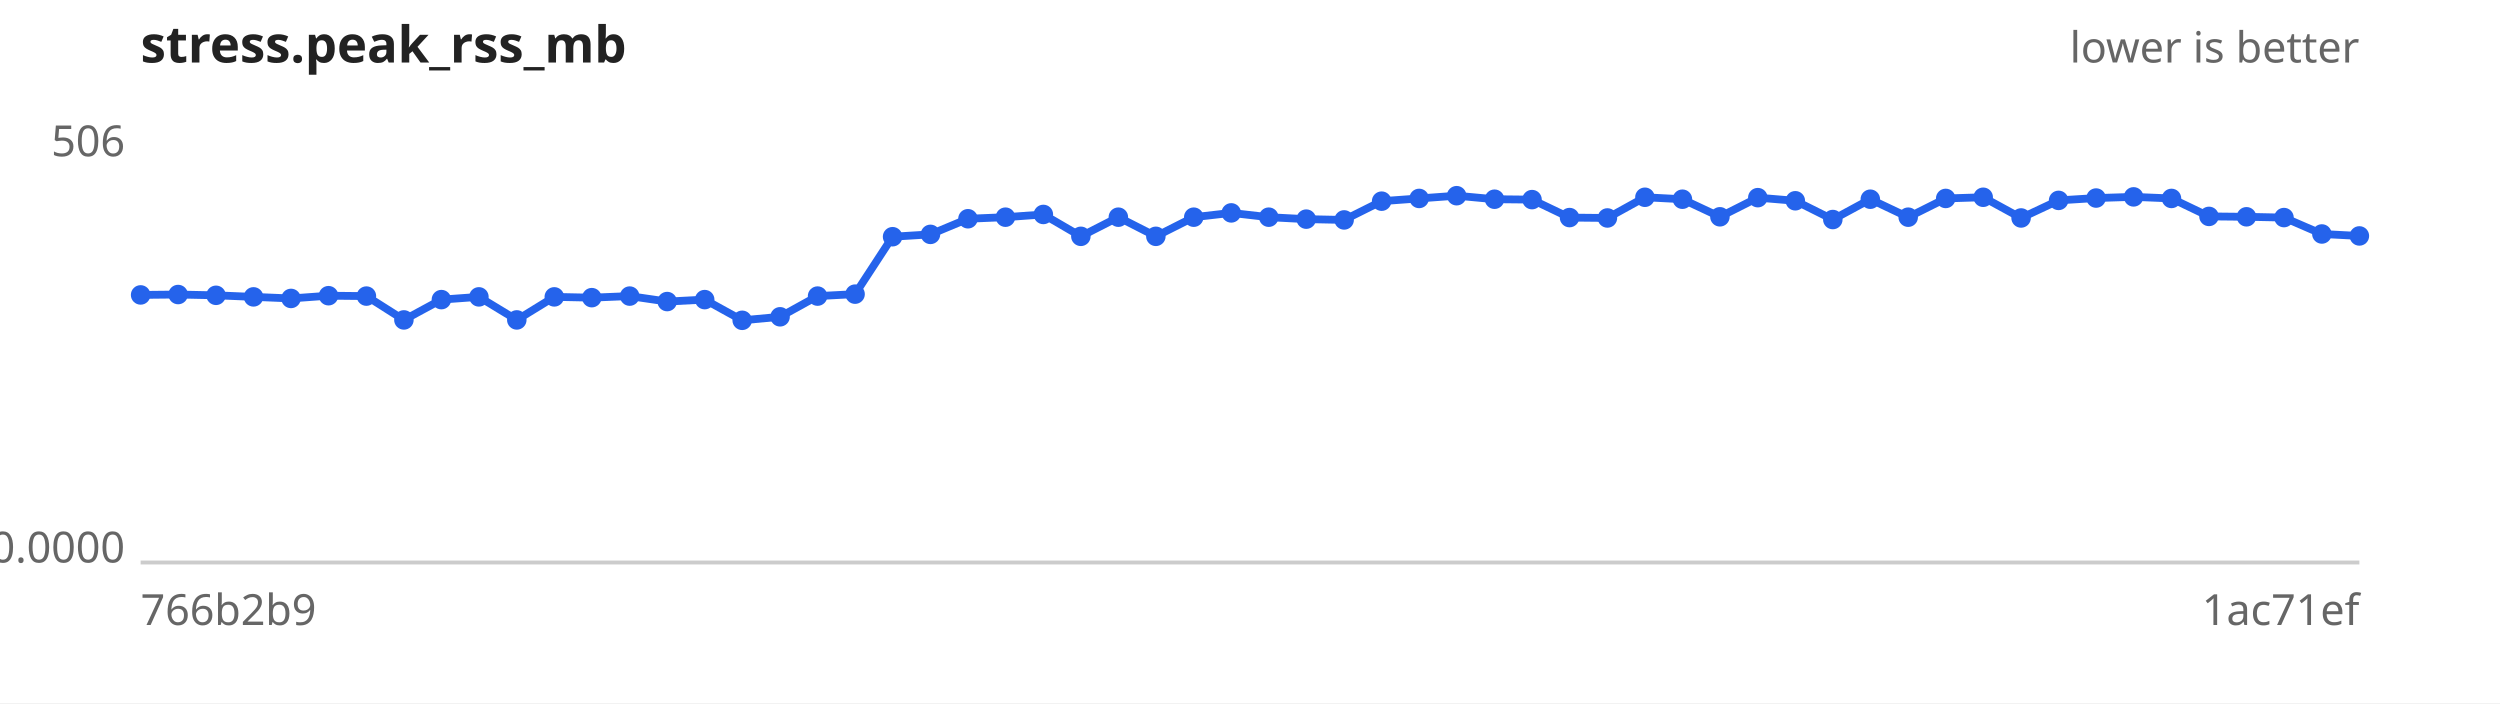
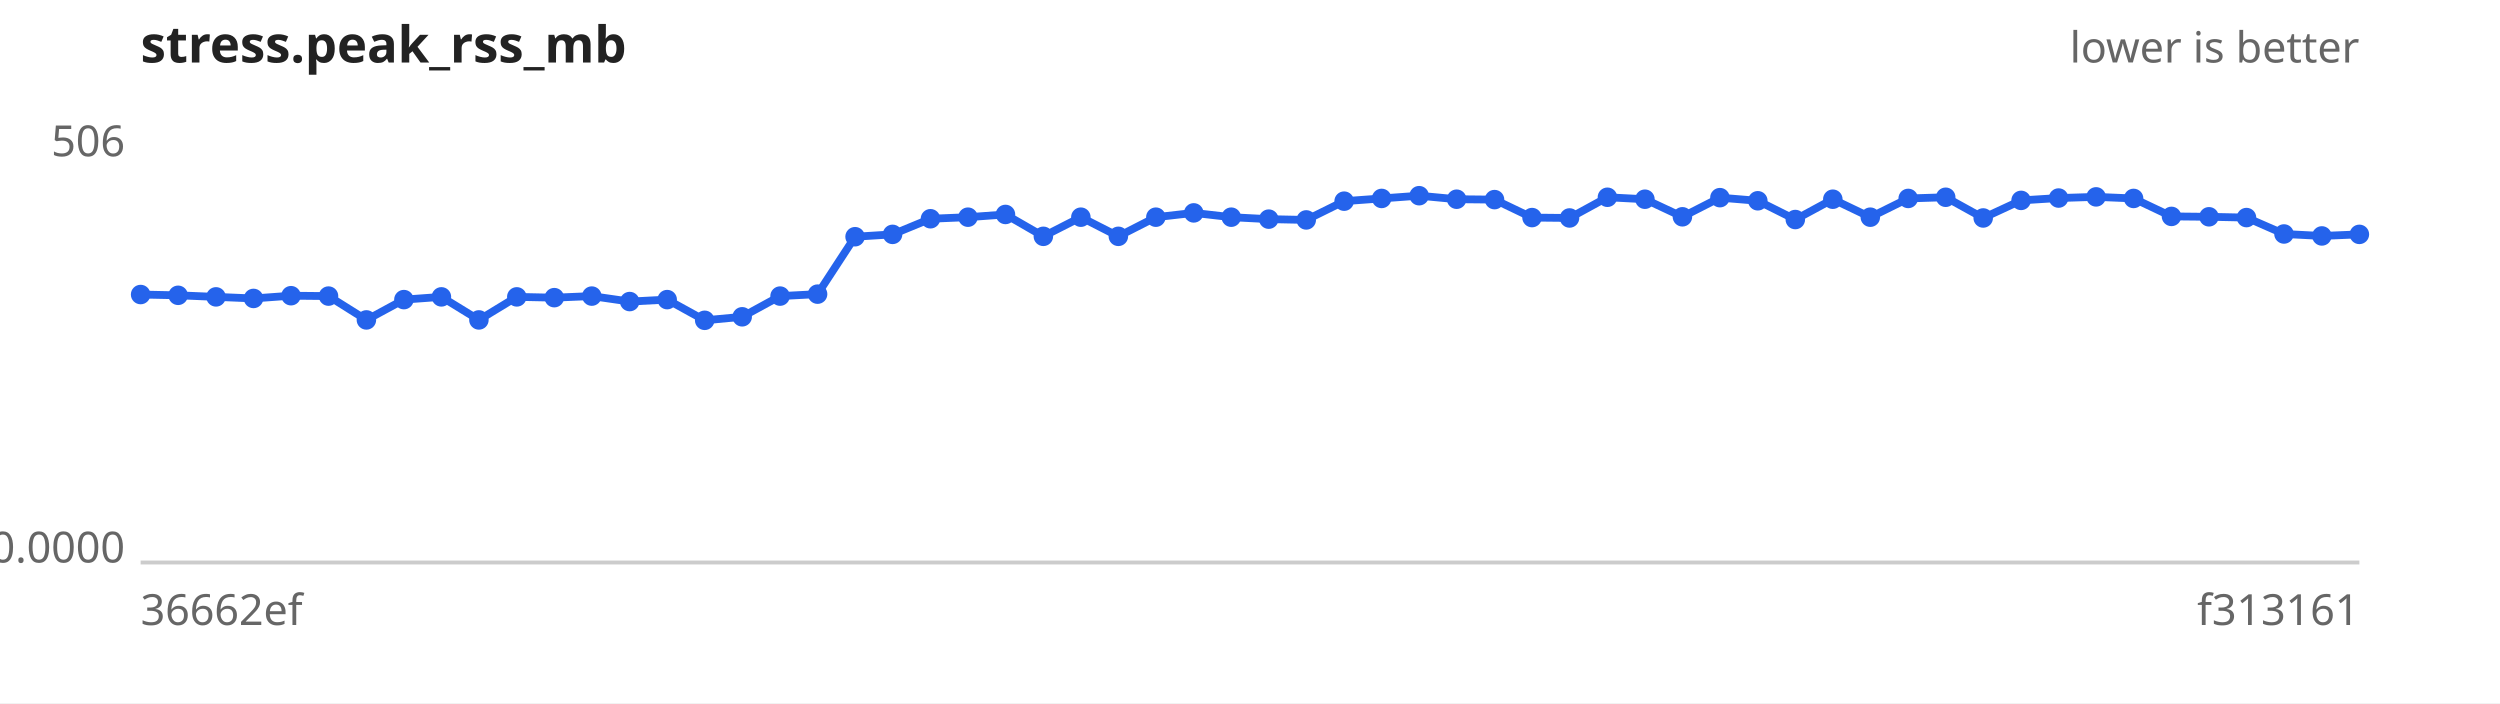
<svg xmlns="http://www.w3.org/2000/svg" width="640" height="180" viewBox="0 0 640 180" font-family="sans-serif" font-size="11">
  <rect width="640" height="180" fill="#ffffff" />
  <text x="36" y="16" font-size="13" font-weight="bold" fill="#222">stress.peak_rss_mb</text>
  <text x="604" y="16" text-anchor="end" fill="#666">lower is better</text>
  <line x1="36" y1="144" x2="604" y2="144" stroke="#ccc" />
  <text x="32" y="40.0" text-anchor="end" fill="#666">506</text>
  <text x="32" y="144.0" text-anchor="end" fill="#666">0.0000</text>
-   <text x="36" y="160" fill="#666">766b2b9</text>
-   <text x="604" y="160" text-anchor="end" fill="#666">1ac71ef</text>
-   <path d="M36.0,75.5 L45.6,75.4 L55.3,75.6 L64.9,76.0 L74.5,76.4 L84.1,75.7 L93.8,75.8 L103.4,81.9 L113.0,76.7 L122.6,76.0 L132.3,81.9 L141.9,76.0 L151.5,76.2 L161.2,75.8 L170.8,77.2 L180.4,76.7 L190.0,82.0 L199.7,81.1 L209.3,75.8 L218.9,75.3 L228.5,60.6 L238.2,60.0 L247.8,56.0 L257.4,55.6 L267.1,54.9 L276.7,60.5 L286.3,55.6 L295.9,60.5 L305.6,55.6 L315.2,54.5 L324.8,55.6 L334.4,56.1 L344.1,56.3 L353.7,51.5 L363.3,50.8 L372.9,50.1 L382.6,51.0 L392.2,51.1 L401.8,55.7 L411.5,55.8 L421.1,50.5 L430.7,51.0 L440.3,55.5 L450.0,50.6 L459.6,51.4 L469.2,56.2 L478.8,51.0 L488.5,55.6 L498.1,50.8 L507.7,50.5 L517.4,55.8 L527.0,51.3 L536.6,50.7 L546.2,50.4 L555.9,50.8 L565.5,55.4 L575.1,55.5 L584.7,55.7 L594.4,59.9 L604.0,60.4" fill="none" stroke="#2563eb" stroke-width="2" />
+   <text x="36" y="160" fill="#666">36662ef</text>
+   <text x="604" y="160" text-anchor="end" fill="#666">f313161</text>
+   <path d="M36.0,75.4 L45.6,75.6 L55.3,76.0 L64.9,76.4 L74.5,75.7 L84.1,75.8 L93.8,81.9 L103.4,76.7 L113.0,76.0 L122.6,81.9 L132.3,76.0 L141.9,76.2 L151.5,75.8 L161.2,77.2 L170.8,76.7 L180.4,82.0 L190.0,81.1 L199.7,75.8 L209.3,75.3 L218.9,60.6 L228.5,60.0 L238.2,56.0 L247.8,55.6 L257.4,54.9 L267.1,60.5 L276.7,55.6 L286.3,60.5 L295.9,55.6 L305.6,54.5 L315.2,55.6 L324.8,56.1 L334.4,56.3 L344.1,51.5 L353.7,50.8 L363.3,50.1 L372.9,51.0 L382.6,51.1 L392.2,55.7 L401.8,55.8 L411.5,50.5 L421.1,51.0 L430.7,55.5 L440.3,50.6 L450.0,51.4 L459.6,56.2 L469.2,51.0 L478.8,55.6 L488.5,50.8 L498.1,50.5 L507.7,55.8 L517.4,51.3 L527.0,50.7 L536.6,50.4 L546.2,50.8 L555.9,55.4 L565.5,55.5 L575.1,55.7 L584.7,59.9 L594.4,60.4 L604.0,60.0" fill="none" stroke="#2563eb" stroke-width="2" />
  <g fill="#2563eb">
-     <circle cx="36.0" cy="75.5" r="2.5" />
-     <circle cx="45.6" cy="75.4" r="2.5" />
-     <circle cx="55.3" cy="75.6" r="2.5" />
-     <circle cx="64.9" cy="76.0" r="2.5" />
-     <circle cx="74.5" cy="76.4" r="2.5" />
-     <circle cx="84.1" cy="75.7" r="2.5" />
-     <circle cx="93.8" cy="75.8" r="2.5" />
-     <circle cx="103.4" cy="81.9" r="2.5" />
-     <circle cx="113.0" cy="76.7" r="2.5" />
-     <circle cx="122.6" cy="76.0" r="2.5" />
-     <circle cx="132.3" cy="81.9" r="2.5" />
-     <circle cx="141.9" cy="76.0" r="2.5" />
-     <circle cx="151.5" cy="76.2" r="2.5" />
-     <circle cx="161.2" cy="75.8" r="2.5" />
-     <circle cx="170.8" cy="77.2" r="2.5" />
-     <circle cx="180.4" cy="76.7" r="2.5" />
-     <circle cx="190.0" cy="82.0" r="2.5" />
-     <circle cx="199.7" cy="81.1" r="2.5" />
-     <circle cx="209.3" cy="75.8" r="2.5" />
-     <circle cx="218.9" cy="75.3" r="2.5" />
-     <circle cx="228.5" cy="60.6" r="2.5" />
-     <circle cx="238.2" cy="60.0" r="2.5" />
-     <circle cx="247.8" cy="56.0" r="2.5" />
-     <circle cx="257.4" cy="55.6" r="2.5" />
-     <circle cx="267.1" cy="54.9" r="2.5" />
-     <circle cx="276.7" cy="60.5" r="2.5" />
-     <circle cx="286.3" cy="55.6" r="2.5" />
-     <circle cx="295.9" cy="60.5" r="2.5" />
-     <circle cx="305.6" cy="55.6" r="2.5" />
-     <circle cx="315.2" cy="54.5" r="2.5" />
-     <circle cx="324.8" cy="55.6" r="2.5" />
-     <circle cx="334.4" cy="56.1" r="2.5" />
-     <circle cx="344.1" cy="56.3" r="2.5" />
-     <circle cx="353.7" cy="51.5" r="2.5" />
-     <circle cx="363.3" cy="50.8" r="2.5" />
-     <circle cx="372.9" cy="50.1" r="2.5" />
-     <circle cx="382.6" cy="51.0" r="2.5" />
-     <circle cx="392.2" cy="51.1" r="2.5" />
-     <circle cx="401.8" cy="55.7" r="2.5" />
-     <circle cx="411.5" cy="55.8" r="2.5" />
-     <circle cx="421.1" cy="50.5" r="2.5" />
-     <circle cx="430.7" cy="51.0" r="2.5" />
-     <circle cx="440.3" cy="55.5" r="2.5" />
-     <circle cx="450.0" cy="50.6" r="2.5" />
-     <circle cx="459.6" cy="51.4" r="2.5" />
-     <circle cx="469.2" cy="56.2" r="2.5" />
-     <circle cx="478.8" cy="51.0" r="2.5" />
-     <circle cx="488.5" cy="55.6" r="2.5" />
-     <circle cx="498.1" cy="50.8" r="2.5" />
-     <circle cx="507.7" cy="50.5" r="2.5" />
-     <circle cx="517.4" cy="55.8" r="2.5" />
-     <circle cx="527.0" cy="51.3" r="2.5" />
-     <circle cx="536.6" cy="50.7" r="2.5" />
-     <circle cx="546.2" cy="50.4" r="2.5" />
-     <circle cx="555.9" cy="50.8" r="2.5" />
-     <circle cx="565.5" cy="55.4" r="2.5" />
-     <circle cx="575.1" cy="55.5" r="2.5" />
-     <circle cx="584.7" cy="55.7" r="2.5" />
-     <circle cx="594.4" cy="59.9" r="2.5" />
-     <circle cx="604.0" cy="60.4" r="2.5" />
+     <circle cx="36.0" cy="75.4" r="2.5" />
+     <circle cx="45.6" cy="75.6" r="2.5" />
+     <circle cx="55.3" cy="76.0" r="2.5" />
+     <circle cx="64.9" cy="76.4" r="2.5" />
+     <circle cx="74.5" cy="75.7" r="2.5" />
+     <circle cx="84.1" cy="75.8" r="2.5" />
+     <circle cx="93.8" cy="81.9" r="2.5" />
+     <circle cx="103.4" cy="76.7" r="2.5" />
+     <circle cx="113.0" cy="76.0" r="2.5" />
+     <circle cx="122.6" cy="81.9" r="2.5" />
+     <circle cx="132.3" cy="76.0" r="2.5" />
+     <circle cx="141.9" cy="76.2" r="2.5" />
+     <circle cx="151.5" cy="75.8" r="2.5" />
+     <circle cx="161.2" cy="77.2" r="2.5" />
+     <circle cx="170.8" cy="76.7" r="2.5" />
+     <circle cx="180.4" cy="82.0" r="2.5" />
+     <circle cx="190.0" cy="81.1" r="2.5" />
+     <circle cx="199.7" cy="75.8" r="2.5" />
+     <circle cx="209.3" cy="75.3" r="2.5" />
+     <circle cx="218.9" cy="60.6" r="2.5" />
+     <circle cx="228.5" cy="60.0" r="2.5" />
+     <circle cx="238.2" cy="56.0" r="2.5" />
+     <circle cx="247.8" cy="55.6" r="2.5" />
+     <circle cx="257.4" cy="54.9" r="2.5" />
+     <circle cx="267.1" cy="60.5" r="2.5" />
+     <circle cx="276.7" cy="55.6" r="2.5" />
+     <circle cx="286.3" cy="60.5" r="2.5" />
+     <circle cx="295.9" cy="55.6" r="2.5" />
+     <circle cx="305.6" cy="54.5" r="2.5" />
+     <circle cx="315.2" cy="55.6" r="2.5" />
+     <circle cx="324.8" cy="56.1" r="2.5" />
+     <circle cx="334.4" cy="56.3" r="2.5" />
+     <circle cx="344.1" cy="51.5" r="2.5" />
+     <circle cx="353.7" cy="50.8" r="2.5" />
+     <circle cx="363.3" cy="50.1" r="2.5" />
+     <circle cx="372.9" cy="51.0" r="2.5" />
+     <circle cx="382.6" cy="51.1" r="2.5" />
+     <circle cx="392.2" cy="55.7" r="2.5" />
+     <circle cx="401.8" cy="55.8" r="2.5" />
+     <circle cx="411.5" cy="50.5" r="2.5" />
+     <circle cx="421.1" cy="51.0" r="2.5" />
+     <circle cx="430.7" cy="55.5" r="2.5" />
+     <circle cx="440.3" cy="50.6" r="2.5" />
+     <circle cx="450.0" cy="51.4" r="2.5" />
+     <circle cx="459.6" cy="56.2" r="2.5" />
+     <circle cx="469.2" cy="51.0" r="2.5" />
+     <circle cx="478.8" cy="55.6" r="2.5" />
+     <circle cx="488.5" cy="50.8" r="2.5" />
+     <circle cx="498.1" cy="50.5" r="2.5" />
+     <circle cx="507.7" cy="55.8" r="2.5" />
+     <circle cx="517.4" cy="51.3" r="2.5" />
+     <circle cx="527.0" cy="50.7" r="2.5" />
+     <circle cx="536.6" cy="50.4" r="2.5" />
+     <circle cx="546.2" cy="50.8" r="2.5" />
+     <circle cx="555.9" cy="55.4" r="2.5" />
+     <circle cx="565.5" cy="55.5" r="2.5" />
+     <circle cx="575.1" cy="55.7" r="2.5" />
+     <circle cx="584.7" cy="59.9" r="2.5" />
+     <circle cx="594.4" cy="60.4" r="2.5" />
+     <circle cx="604.0" cy="60.0" r="2.5" />
  </g>
</svg>
